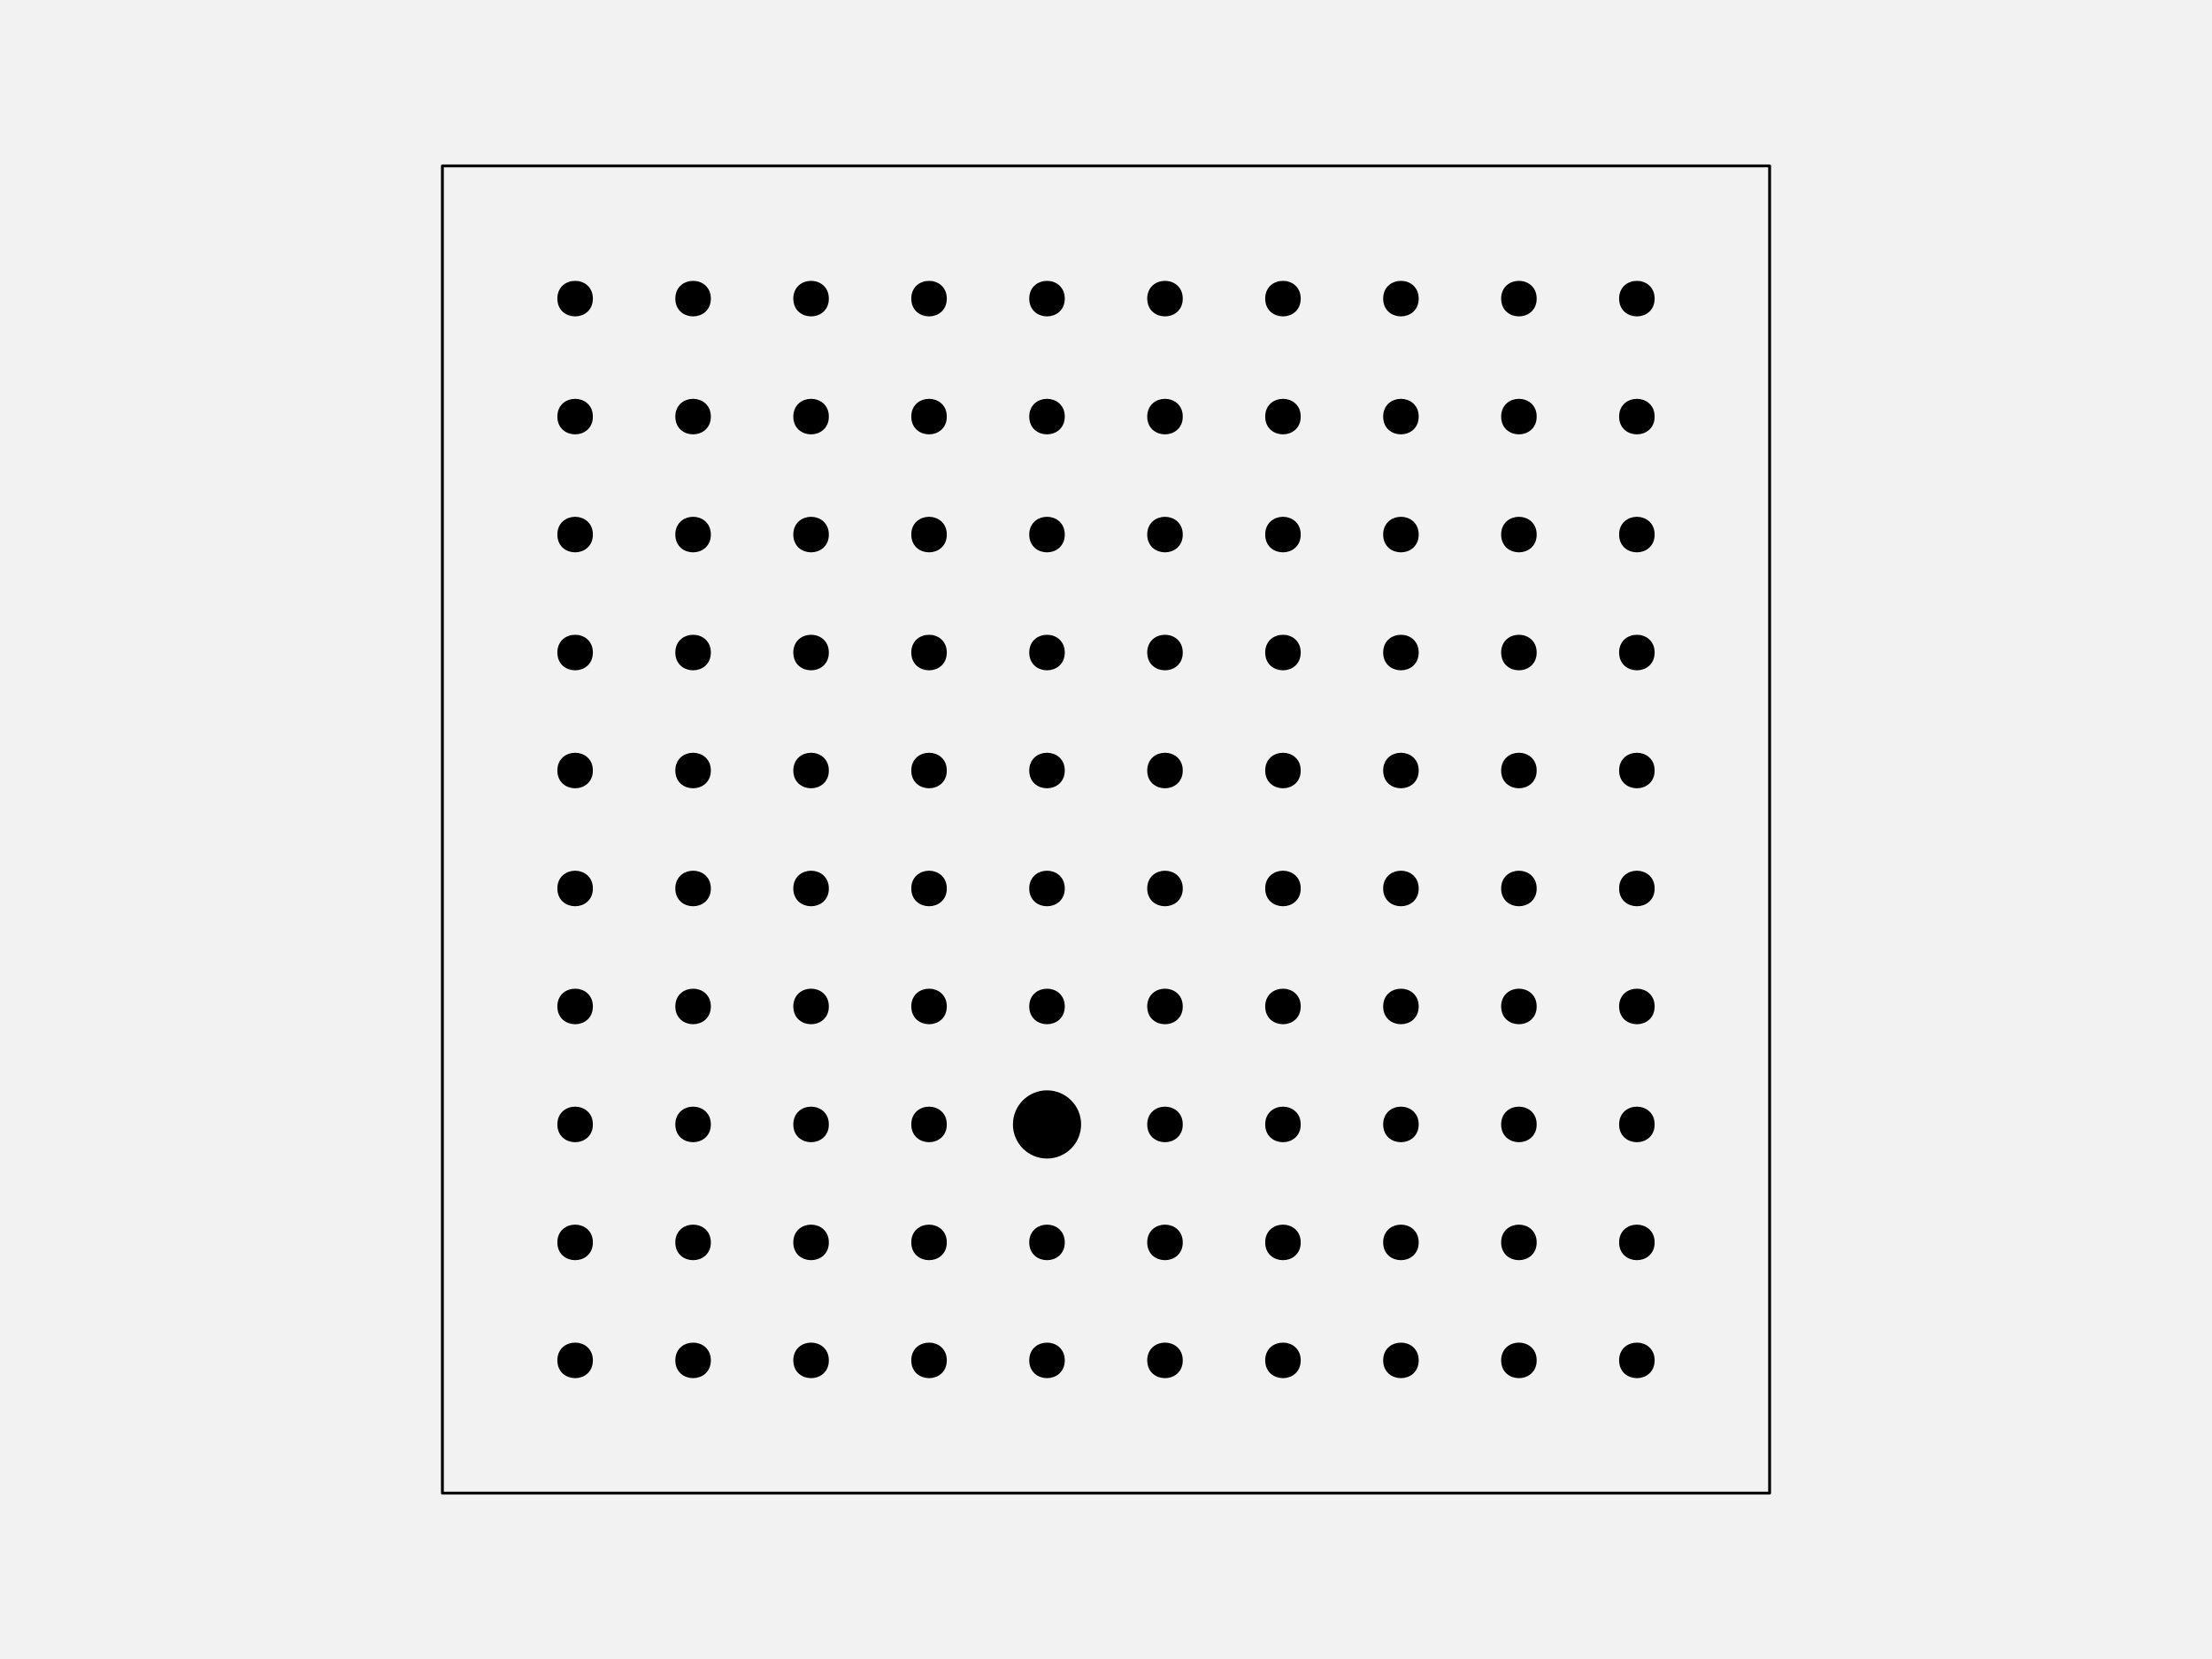
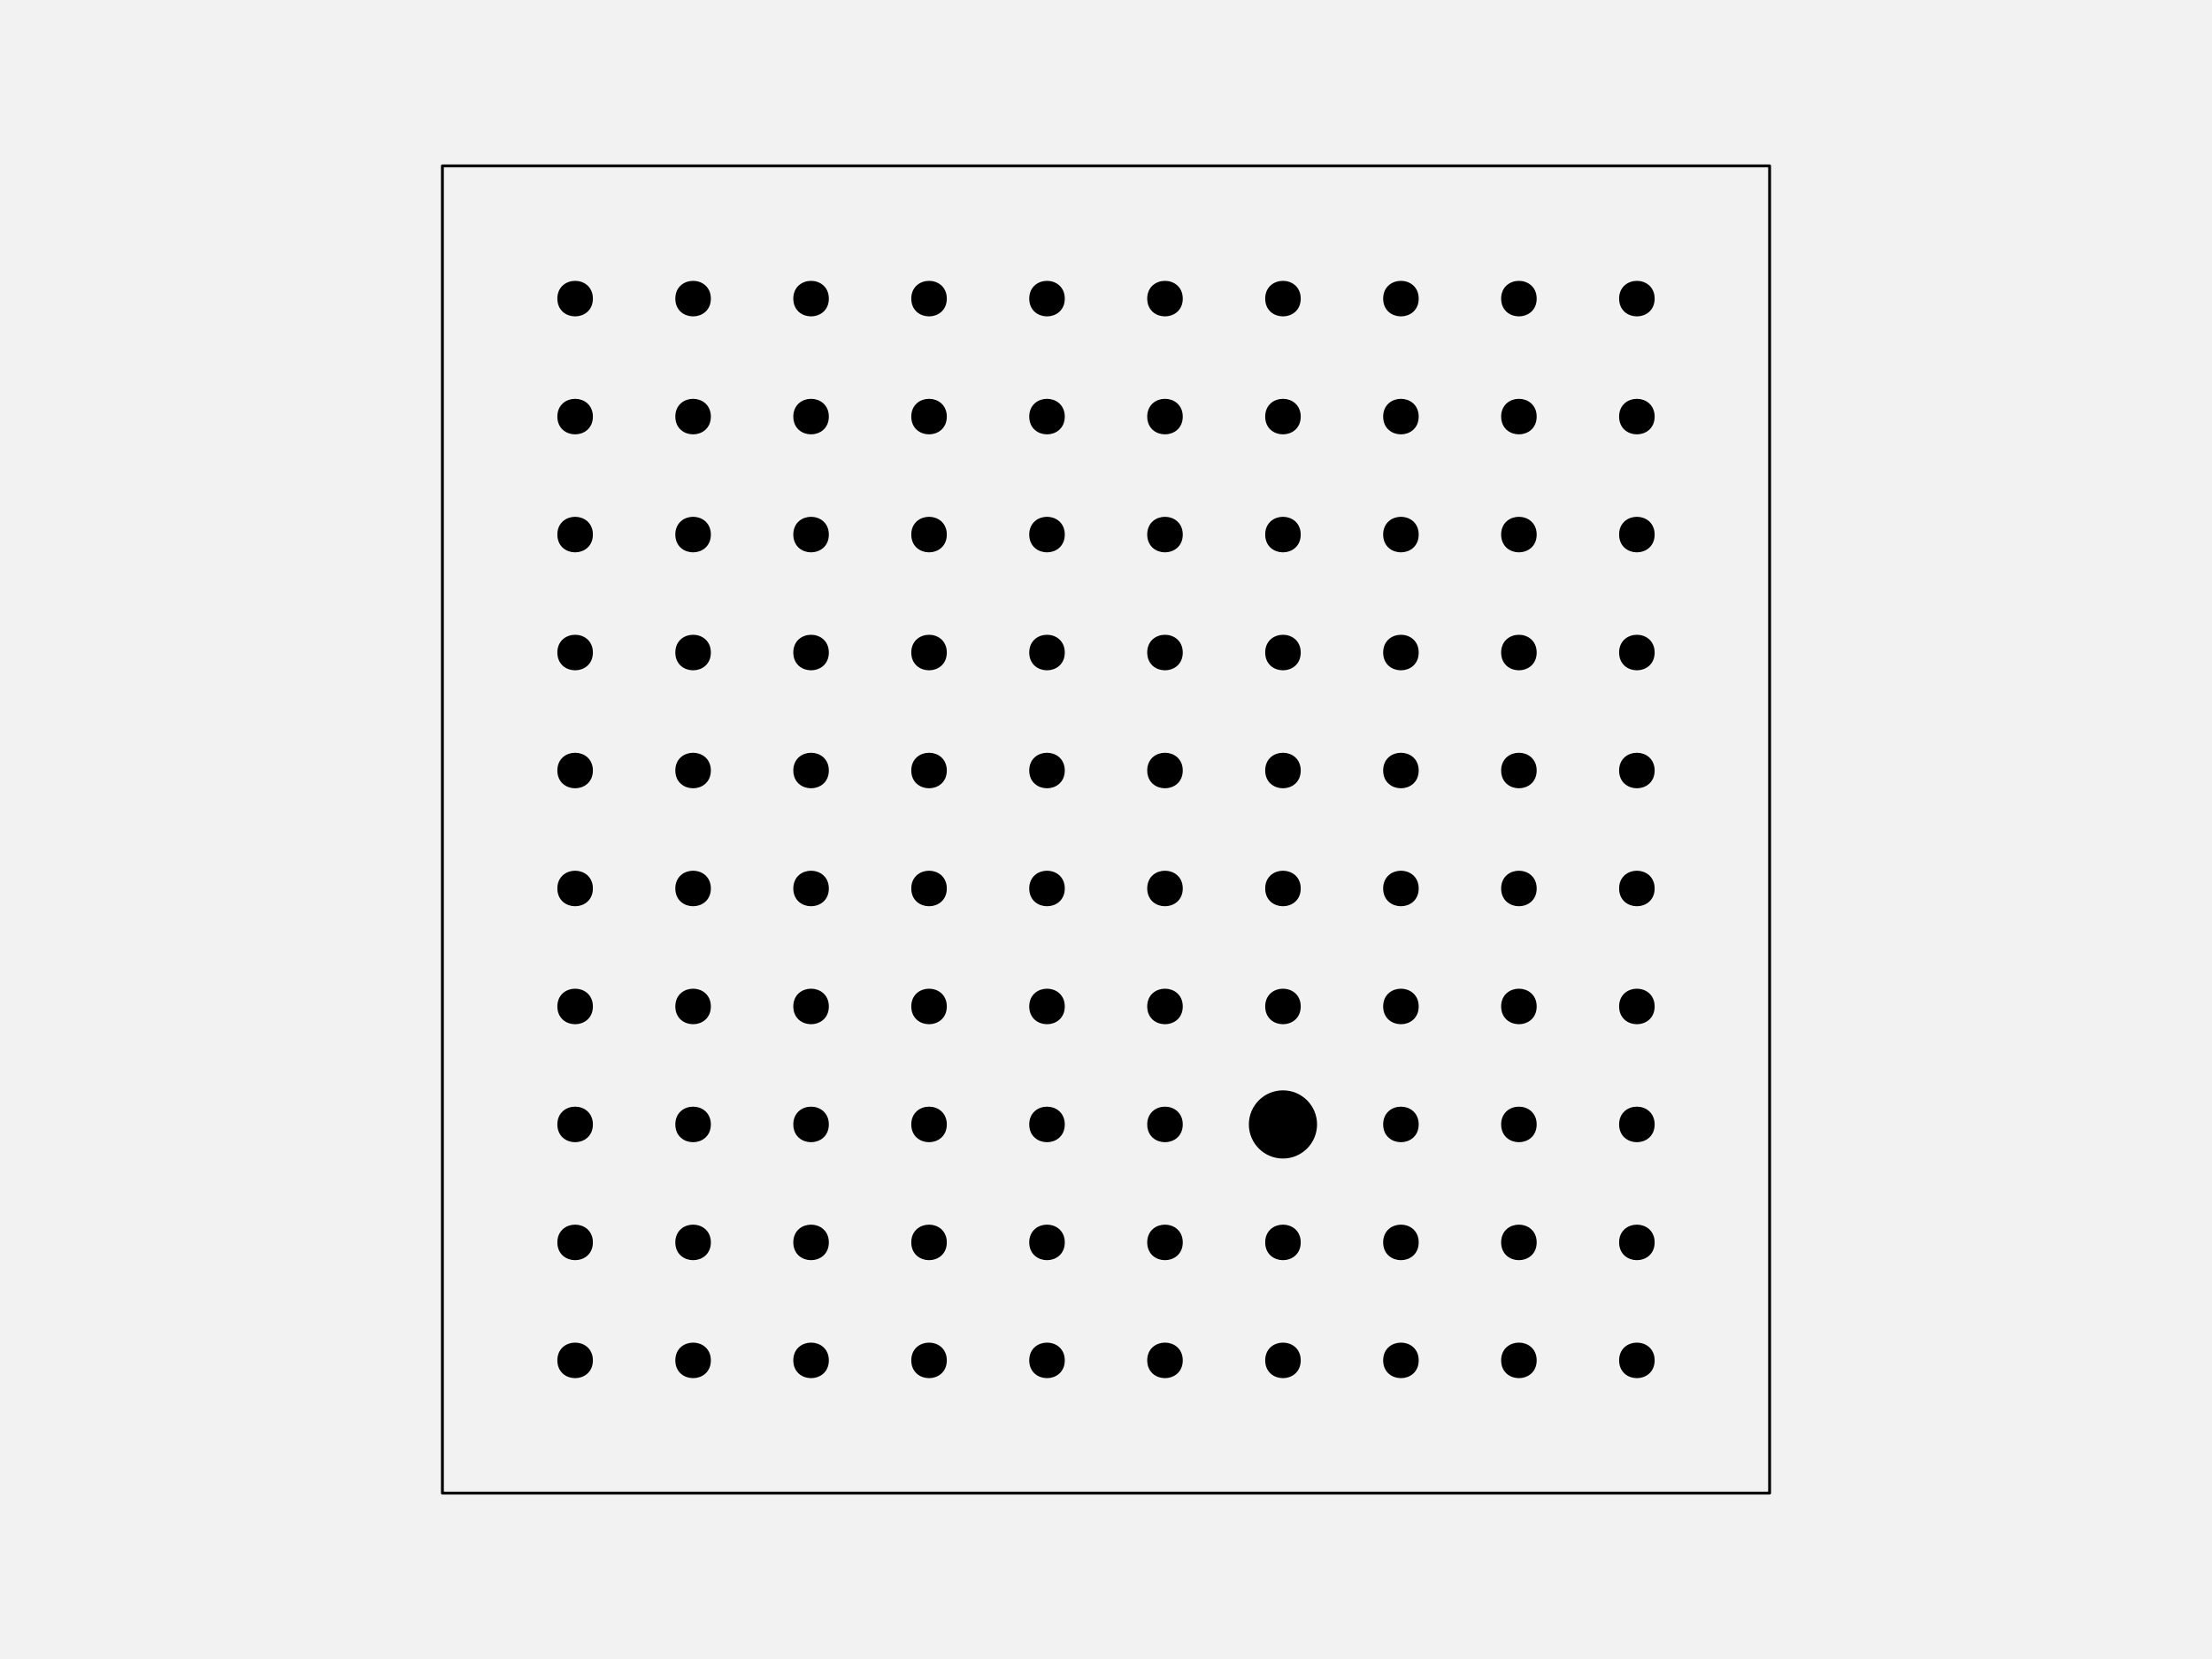
<svg xmlns="http://www.w3.org/2000/svg" width="576pt" height="432pt" viewBox="0 0 576 432" version="1.1">
  <g id="surface128">
    <rect x="0" y="0" width="576" height="432" style="fill:rgb(94.902%,94.902%,94.902%);fill-opacity:1;stroke:none;" />
    <path style="fill-rule:nonzero;fill:rgb(94.902%,94.902%,94.902%);fill-opacity:1;stroke-width:0.75;stroke-linecap:round;stroke-linejoin:round;stroke:rgb(0%,0%,0%);stroke-opacity:1;stroke-miterlimit:10;" d="M 115.199 388.801 L 460.801 388.801 L 460.801 43.199 L 115.199 43.199 Z M 115.199 388.801 " />
    <path style="fill-rule:nonzero;fill:rgb(0%,0%,0%);fill-opacity:1;stroke-width:0.75;stroke-linecap:round;stroke-linejoin:round;stroke:rgb(0%,0%,0%);stroke-opacity:1;stroke-miterlimit:10;" d="M 154.012 354.238 C 154.012 359.91 145.508 359.91 145.508 354.238 C 145.508 348.57 154.012 348.57 154.012 354.238 " />
    <path style="fill-rule:nonzero;fill:rgb(0%,0%,0%);fill-opacity:1;stroke-width:0.75;stroke-linecap:round;stroke-linejoin:round;stroke:rgb(0%,0%,0%);stroke-opacity:1;stroke-miterlimit:10;" d="M 184.73 354.238 C 184.73 359.91 176.227 359.91 176.227 354.238 C 176.227 348.57 184.73 348.57 184.73 354.238 " />
    <path style="fill-rule:nonzero;fill:rgb(0%,0%,0%);fill-opacity:1;stroke-width:0.75;stroke-linecap:round;stroke-linejoin:round;stroke:rgb(0%,0%,0%);stroke-opacity:1;stroke-miterlimit:10;" d="M 215.453 354.238 C 215.453 359.91 206.949 359.91 206.949 354.238 C 206.949 348.57 215.453 348.57 215.453 354.238 " />
    <path style="fill-rule:nonzero;fill:rgb(0%,0%,0%);fill-opacity:1;stroke-width:0.75;stroke-linecap:round;stroke-linejoin:round;stroke:rgb(0%,0%,0%);stroke-opacity:1;stroke-miterlimit:10;" d="M 246.172 354.238 C 246.172 359.91 237.668 359.91 237.668 354.238 C 237.668 348.57 246.172 348.57 246.172 354.238 " />
    <path style="fill-rule:nonzero;fill:rgb(0%,0%,0%);fill-opacity:1;stroke-width:0.75;stroke-linecap:round;stroke-linejoin:round;stroke:rgb(0%,0%,0%);stroke-opacity:1;stroke-miterlimit:10;" d="M 276.891 354.238 C 276.891 359.91 268.387 359.91 268.387 354.238 C 268.387 348.57 276.891 348.57 276.891 354.238 " />
    <path style="fill-rule:nonzero;fill:rgb(0%,0%,0%);fill-opacity:1;stroke-width:0.75;stroke-linecap:round;stroke-linejoin:round;stroke:rgb(0%,0%,0%);stroke-opacity:1;stroke-miterlimit:10;" d="M 307.613 354.238 C 307.613 359.91 299.109 359.91 299.109 354.238 C 299.109 348.57 307.613 348.57 307.613 354.238 " />
    <path style="fill-rule:nonzero;fill:rgb(0%,0%,0%);fill-opacity:1;stroke-width:0.75;stroke-linecap:round;stroke-linejoin:round;stroke:rgb(0%,0%,0%);stroke-opacity:1;stroke-miterlimit:10;" d="M 338.332 354.238 C 338.332 359.91 329.828 359.91 329.828 354.238 C 329.828 348.57 338.332 348.57 338.332 354.238 " />
    <path style="fill-rule:nonzero;fill:rgb(0%,0%,0%);fill-opacity:1;stroke-width:0.75;stroke-linecap:round;stroke-linejoin:round;stroke:rgb(0%,0%,0%);stroke-opacity:1;stroke-miterlimit:10;" d="M 369.051 354.238 C 369.051 359.91 360.547 359.91 360.547 354.238 C 360.547 348.57 369.051 348.57 369.051 354.238 " />
    <path style="fill-rule:nonzero;fill:rgb(0%,0%,0%);fill-opacity:1;stroke-width:0.75;stroke-linecap:round;stroke-linejoin:round;stroke:rgb(0%,0%,0%);stroke-opacity:1;stroke-miterlimit:10;" d="M 399.773 354.238 C 399.773 359.91 391.27 359.91 391.27 354.238 C 391.27 348.57 399.773 348.57 399.773 354.238 " />
    <path style="fill-rule:nonzero;fill:rgb(0%,0%,0%);fill-opacity:1;stroke-width:0.75;stroke-linecap:round;stroke-linejoin:round;stroke:rgb(0%,0%,0%);stroke-opacity:1;stroke-miterlimit:10;" d="M 430.492 354.238 C 430.492 359.91 421.988 359.91 421.988 354.238 C 421.988 348.57 430.492 348.57 430.492 354.238 " />
    <path style="fill-rule:nonzero;fill:rgb(0%,0%,0%);fill-opacity:1;stroke-width:0.75;stroke-linecap:round;stroke-linejoin:round;stroke:rgb(0%,0%,0%);stroke-opacity:1;stroke-miterlimit:10;" d="M 154.012 323.52 C 154.012 329.188 145.508 329.188 145.508 323.52 C 145.508 317.852 154.012 317.852 154.012 323.52 " />
    <path style="fill-rule:nonzero;fill:rgb(0%,0%,0%);fill-opacity:1;stroke-width:0.75;stroke-linecap:round;stroke-linejoin:round;stroke:rgb(0%,0%,0%);stroke-opacity:1;stroke-miterlimit:10;" d="M 184.73 323.52 C 184.73 329.188 176.227 329.188 176.227 323.52 C 176.227 317.852 184.73 317.852 184.73 323.52 " />
    <path style="fill-rule:nonzero;fill:rgb(0%,0%,0%);fill-opacity:1;stroke-width:0.75;stroke-linecap:round;stroke-linejoin:round;stroke:rgb(0%,0%,0%);stroke-opacity:1;stroke-miterlimit:10;" d="M 215.453 323.52 C 215.453 329.188 206.949 329.188 206.949 323.52 C 206.949 317.852 215.453 317.852 215.453 323.52 " />
    <path style="fill-rule:nonzero;fill:rgb(0%,0%,0%);fill-opacity:1;stroke-width:0.75;stroke-linecap:round;stroke-linejoin:round;stroke:rgb(0%,0%,0%);stroke-opacity:1;stroke-miterlimit:10;" d="M 246.172 323.52 C 246.172 329.188 237.668 329.188 237.668 323.52 C 237.668 317.852 246.172 317.852 246.172 323.52 " />
    <path style="fill-rule:nonzero;fill:rgb(0%,0%,0%);fill-opacity:1;stroke-width:0.75;stroke-linecap:round;stroke-linejoin:round;stroke:rgb(0%,0%,0%);stroke-opacity:1;stroke-miterlimit:10;" d="M 276.891 323.52 C 276.891 329.188 268.387 329.188 268.387 323.52 C 268.387 317.852 276.891 317.852 276.891 323.52 " />
    <path style="fill-rule:nonzero;fill:rgb(0%,0%,0%);fill-opacity:1;stroke-width:0.75;stroke-linecap:round;stroke-linejoin:round;stroke:rgb(0%,0%,0%);stroke-opacity:1;stroke-miterlimit:10;" d="M 307.613 323.52 C 307.613 329.188 299.109 329.188 299.109 323.52 C 299.109 317.852 307.613 317.852 307.613 323.52 " />
    <path style="fill-rule:nonzero;fill:rgb(0%,0%,0%);fill-opacity:1;stroke-width:0.75;stroke-linecap:round;stroke-linejoin:round;stroke:rgb(0%,0%,0%);stroke-opacity:1;stroke-miterlimit:10;" d="M 338.332 323.52 C 338.332 329.188 329.828 329.188 329.828 323.52 C 329.828 317.852 338.332 317.852 338.332 323.52 " />
    <path style="fill-rule:nonzero;fill:rgb(0%,0%,0%);fill-opacity:1;stroke-width:0.75;stroke-linecap:round;stroke-linejoin:round;stroke:rgb(0%,0%,0%);stroke-opacity:1;stroke-miterlimit:10;" d="M 369.051 323.52 C 369.051 329.188 360.547 329.188 360.547 323.52 C 360.547 317.852 369.051 317.852 369.051 323.52 " />
    <path style="fill-rule:nonzero;fill:rgb(0%,0%,0%);fill-opacity:1;stroke-width:0.75;stroke-linecap:round;stroke-linejoin:round;stroke:rgb(0%,0%,0%);stroke-opacity:1;stroke-miterlimit:10;" d="M 399.773 323.52 C 399.773 329.188 391.27 329.188 391.27 323.52 C 391.27 317.852 399.773 317.852 399.773 323.52 " />
    <path style="fill-rule:nonzero;fill:rgb(0%,0%,0%);fill-opacity:1;stroke-width:0.75;stroke-linecap:round;stroke-linejoin:round;stroke:rgb(0%,0%,0%);stroke-opacity:1;stroke-miterlimit:10;" d="M 430.492 323.52 C 430.492 329.188 421.988 329.188 421.988 323.52 C 421.988 317.852 430.492 317.852 430.492 323.52 " />
    <path style="fill-rule:nonzero;fill:rgb(0%,0%,0%);fill-opacity:1;stroke-width:0.75;stroke-linecap:round;stroke-linejoin:round;stroke:rgb(0%,0%,0%);stroke-opacity:1;stroke-miterlimit:10;" d="M 154.012 292.801 C 154.012 298.469 145.508 298.469 145.508 292.801 C 145.508 287.129 154.012 287.129 154.012 292.801 " />
    <path style="fill-rule:nonzero;fill:rgb(0%,0%,0%);fill-opacity:1;stroke-width:0.75;stroke-linecap:round;stroke-linejoin:round;stroke:rgb(0%,0%,0%);stroke-opacity:1;stroke-miterlimit:10;" d="M 184.73 292.801 C 184.73 298.469 176.227 298.469 176.227 292.801 C 176.227 287.129 184.73 287.129 184.73 292.801 " />
    <path style="fill-rule:nonzero;fill:rgb(0%,0%,0%);fill-opacity:1;stroke-width:0.75;stroke-linecap:round;stroke-linejoin:round;stroke:rgb(0%,0%,0%);stroke-opacity:1;stroke-miterlimit:10;" d="M 215.453 292.801 C 215.453 298.469 206.949 298.469 206.949 292.801 C 206.949 287.129 215.453 287.129 215.453 292.801 " />
    <path style="fill-rule:nonzero;fill:rgb(0%,0%,0%);fill-opacity:1;stroke-width:0.75;stroke-linecap:round;stroke-linejoin:round;stroke:rgb(0%,0%,0%);stroke-opacity:1;stroke-miterlimit:10;" d="M 246.172 292.801 C 246.172 298.469 237.668 298.469 237.668 292.801 C 237.668 287.129 246.172 287.129 246.172 292.801 " />
-     <path style="fill-rule:nonzero;fill:rgb(0%,0%,0%);fill-opacity:1;stroke-width:0.75;stroke-linecap:round;stroke-linejoin:round;stroke:rgb(0%,0%,0%);stroke-opacity:1;stroke-miterlimit:10;" d="M 281.145 292.801 C 281.145 297.496 277.336 301.305 272.641 301.305 C 267.945 301.305 264.137 297.496 264.137 292.801 C 264.137 288.102 267.945 284.297 272.641 284.297 C 277.336 284.297 281.145 288.102 281.145 292.801 " />
+     <path style="fill-rule:nonzero;fill:rgb(0%,0%,0%);fill-opacity:1;stroke-width:0.75;stroke-linecap:round;stroke-linejoin:round;stroke:rgb(0%,0%,0%);stroke-opacity:1;stroke-miterlimit:10;" d="M 276.891 292.801 C 276.891 298.469 268.387 298.469 268.387 292.801 C 268.387 287.129 276.891 287.129 276.891 292.801 " />
    <path style="fill-rule:nonzero;fill:rgb(0%,0%,0%);fill-opacity:1;stroke-width:0.75;stroke-linecap:round;stroke-linejoin:round;stroke:rgb(0%,0%,0%);stroke-opacity:1;stroke-miterlimit:10;" d="M 307.613 292.801 C 307.613 298.469 299.109 298.469 299.109 292.801 C 299.109 287.129 307.613 287.129 307.613 292.801 " />
-     <path style="fill-rule:nonzero;fill:rgb(0%,0%,0%);fill-opacity:1;stroke-width:0.75;stroke-linecap:round;stroke-linejoin:round;stroke:rgb(0%,0%,0%);stroke-opacity:1;stroke-miterlimit:10;" d="M 338.332 292.801 C 338.332 298.469 329.828 298.469 329.828 292.801 C 329.828 287.129 338.332 287.129 338.332 292.801 " />
+     <path style="fill-rule:nonzero;fill:rgb(0%,0%,0%);fill-opacity:1;stroke-width:0.75;stroke-linecap:round;stroke-linejoin:round;stroke:rgb(0%,0%,0%);stroke-opacity:1;stroke-miterlimit:10;" d="M 342.582 292.801 C 342.582 297.496 338.777 301.305 334.078 301.305 C 329.383 301.305 325.574 297.496 325.574 292.801 C 325.574 288.102 329.383 284.297 334.078 284.297 C 338.777 284.297 342.582 288.102 342.582 292.801 " />
    <path style="fill-rule:nonzero;fill:rgb(0%,0%,0%);fill-opacity:1;stroke-width:0.75;stroke-linecap:round;stroke-linejoin:round;stroke:rgb(0%,0%,0%);stroke-opacity:1;stroke-miterlimit:10;" d="M 369.051 292.801 C 369.051 298.469 360.547 298.469 360.547 292.801 C 360.547 287.129 369.051 287.129 369.051 292.801 " />
    <path style="fill-rule:nonzero;fill:rgb(0%,0%,0%);fill-opacity:1;stroke-width:0.75;stroke-linecap:round;stroke-linejoin:round;stroke:rgb(0%,0%,0%);stroke-opacity:1;stroke-miterlimit:10;" d="M 399.773 292.801 C 399.773 298.469 391.27 298.469 391.27 292.801 C 391.27 287.129 399.773 287.129 399.773 292.801 " />
    <path style="fill-rule:nonzero;fill:rgb(0%,0%,0%);fill-opacity:1;stroke-width:0.75;stroke-linecap:round;stroke-linejoin:round;stroke:rgb(0%,0%,0%);stroke-opacity:1;stroke-miterlimit:10;" d="M 430.492 292.801 C 430.492 298.469 421.988 298.469 421.988 292.801 C 421.988 287.129 430.492 287.129 430.492 292.801 " />
    <path style="fill-rule:nonzero;fill:rgb(0%,0%,0%);fill-opacity:1;stroke-width:0.75;stroke-linecap:round;stroke-linejoin:round;stroke:rgb(0%,0%,0%);stroke-opacity:1;stroke-miterlimit:10;" d="M 154.012 262.078 C 154.012 267.75 145.508 267.75 145.508 262.078 C 145.508 256.41 154.012 256.41 154.012 262.078 " />
    <path style="fill-rule:nonzero;fill:rgb(0%,0%,0%);fill-opacity:1;stroke-width:0.75;stroke-linecap:round;stroke-linejoin:round;stroke:rgb(0%,0%,0%);stroke-opacity:1;stroke-miterlimit:10;" d="M 184.73 262.078 C 184.73 267.75 176.227 267.75 176.227 262.078 C 176.227 256.41 184.73 256.41 184.73 262.078 " />
    <path style="fill-rule:nonzero;fill:rgb(0%,0%,0%);fill-opacity:1;stroke-width:0.75;stroke-linecap:round;stroke-linejoin:round;stroke:rgb(0%,0%,0%);stroke-opacity:1;stroke-miterlimit:10;" d="M 215.453 262.078 C 215.453 267.75 206.949 267.75 206.949 262.078 C 206.949 256.41 215.453 256.41 215.453 262.078 " />
    <path style="fill-rule:nonzero;fill:rgb(0%,0%,0%);fill-opacity:1;stroke-width:0.75;stroke-linecap:round;stroke-linejoin:round;stroke:rgb(0%,0%,0%);stroke-opacity:1;stroke-miterlimit:10;" d="M 246.172 262.078 C 246.172 267.75 237.668 267.75 237.668 262.078 C 237.668 256.41 246.172 256.41 246.172 262.078 " />
    <path style="fill-rule:nonzero;fill:rgb(0%,0%,0%);fill-opacity:1;stroke-width:0.75;stroke-linecap:round;stroke-linejoin:round;stroke:rgb(0%,0%,0%);stroke-opacity:1;stroke-miterlimit:10;" d="M 276.891 262.078 C 276.891 267.75 268.387 267.75 268.387 262.078 C 268.387 256.41 276.891 256.41 276.891 262.078 " />
    <path style="fill-rule:nonzero;fill:rgb(0%,0%,0%);fill-opacity:1;stroke-width:0.75;stroke-linecap:round;stroke-linejoin:round;stroke:rgb(0%,0%,0%);stroke-opacity:1;stroke-miterlimit:10;" d="M 307.613 262.078 C 307.613 267.75 299.109 267.75 299.109 262.078 C 299.109 256.41 307.613 256.41 307.613 262.078 " />
    <path style="fill-rule:nonzero;fill:rgb(0%,0%,0%);fill-opacity:1;stroke-width:0.75;stroke-linecap:round;stroke-linejoin:round;stroke:rgb(0%,0%,0%);stroke-opacity:1;stroke-miterlimit:10;" d="M 338.332 262.078 C 338.332 267.75 329.828 267.75 329.828 262.078 C 329.828 256.41 338.332 256.41 338.332 262.078 " />
    <path style="fill-rule:nonzero;fill:rgb(0%,0%,0%);fill-opacity:1;stroke-width:0.75;stroke-linecap:round;stroke-linejoin:round;stroke:rgb(0%,0%,0%);stroke-opacity:1;stroke-miterlimit:10;" d="M 369.051 262.078 C 369.051 267.75 360.547 267.75 360.547 262.078 C 360.547 256.41 369.051 256.41 369.051 262.078 " />
    <path style="fill-rule:nonzero;fill:rgb(0%,0%,0%);fill-opacity:1;stroke-width:0.75;stroke-linecap:round;stroke-linejoin:round;stroke:rgb(0%,0%,0%);stroke-opacity:1;stroke-miterlimit:10;" d="M 399.773 262.078 C 399.773 267.75 391.27 267.75 391.27 262.078 C 391.27 256.41 399.773 256.41 399.773 262.078 " />
    <path style="fill-rule:nonzero;fill:rgb(0%,0%,0%);fill-opacity:1;stroke-width:0.75;stroke-linecap:round;stroke-linejoin:round;stroke:rgb(0%,0%,0%);stroke-opacity:1;stroke-miterlimit:10;" d="M 430.492 262.078 C 430.492 267.75 421.988 267.75 421.988 262.078 C 421.988 256.41 430.492 256.41 430.492 262.078 " />
    <path style="fill-rule:nonzero;fill:rgb(0%,0%,0%);fill-opacity:1;stroke-width:0.75;stroke-linecap:round;stroke-linejoin:round;stroke:rgb(0%,0%,0%);stroke-opacity:1;stroke-miterlimit:10;" d="M 154.012 231.359 C 154.012 237.027 145.508 237.027 145.508 231.359 C 145.508 225.691 154.012 225.691 154.012 231.359 " />
    <path style="fill-rule:nonzero;fill:rgb(0%,0%,0%);fill-opacity:1;stroke-width:0.75;stroke-linecap:round;stroke-linejoin:round;stroke:rgb(0%,0%,0%);stroke-opacity:1;stroke-miterlimit:10;" d="M 184.73 231.359 C 184.73 237.027 176.227 237.027 176.227 231.359 C 176.227 225.691 184.73 225.691 184.73 231.359 " />
    <path style="fill-rule:nonzero;fill:rgb(0%,0%,0%);fill-opacity:1;stroke-width:0.75;stroke-linecap:round;stroke-linejoin:round;stroke:rgb(0%,0%,0%);stroke-opacity:1;stroke-miterlimit:10;" d="M 215.453 231.359 C 215.453 237.027 206.949 237.027 206.949 231.359 C 206.949 225.691 215.453 225.691 215.453 231.359 " />
    <path style="fill-rule:nonzero;fill:rgb(0%,0%,0%);fill-opacity:1;stroke-width:0.75;stroke-linecap:round;stroke-linejoin:round;stroke:rgb(0%,0%,0%);stroke-opacity:1;stroke-miterlimit:10;" d="M 246.172 231.359 C 246.172 237.027 237.668 237.027 237.668 231.359 C 237.668 225.691 246.172 225.691 246.172 231.359 " />
    <path style="fill-rule:nonzero;fill:rgb(0%,0%,0%);fill-opacity:1;stroke-width:0.75;stroke-linecap:round;stroke-linejoin:round;stroke:rgb(0%,0%,0%);stroke-opacity:1;stroke-miterlimit:10;" d="M 276.891 231.359 C 276.891 237.027 268.387 237.027 268.387 231.359 C 268.387 225.691 276.891 225.691 276.891 231.359 " />
    <path style="fill-rule:nonzero;fill:rgb(0%,0%,0%);fill-opacity:1;stroke-width:0.75;stroke-linecap:round;stroke-linejoin:round;stroke:rgb(0%,0%,0%);stroke-opacity:1;stroke-miterlimit:10;" d="M 307.613 231.359 C 307.613 237.027 299.109 237.027 299.109 231.359 C 299.109 225.691 307.613 225.691 307.613 231.359 " />
    <path style="fill-rule:nonzero;fill:rgb(0%,0%,0%);fill-opacity:1;stroke-width:0.75;stroke-linecap:round;stroke-linejoin:round;stroke:rgb(0%,0%,0%);stroke-opacity:1;stroke-miterlimit:10;" d="M 338.332 231.359 C 338.332 237.027 329.828 237.027 329.828 231.359 C 329.828 225.691 338.332 225.691 338.332 231.359 " />
    <path style="fill-rule:nonzero;fill:rgb(0%,0%,0%);fill-opacity:1;stroke-width:0.75;stroke-linecap:round;stroke-linejoin:round;stroke:rgb(0%,0%,0%);stroke-opacity:1;stroke-miterlimit:10;" d="M 369.051 231.359 C 369.051 237.027 360.547 237.027 360.547 231.359 C 360.547 225.691 369.051 225.691 369.051 231.359 " />
    <path style="fill-rule:nonzero;fill:rgb(0%,0%,0%);fill-opacity:1;stroke-width:0.75;stroke-linecap:round;stroke-linejoin:round;stroke:rgb(0%,0%,0%);stroke-opacity:1;stroke-miterlimit:10;" d="M 399.773 231.359 C 399.773 237.027 391.27 237.027 391.27 231.359 C 391.27 225.691 399.773 225.691 399.773 231.359 " />
    <path style="fill-rule:nonzero;fill:rgb(0%,0%,0%);fill-opacity:1;stroke-width:0.75;stroke-linecap:round;stroke-linejoin:round;stroke:rgb(0%,0%,0%);stroke-opacity:1;stroke-miterlimit:10;" d="M 430.492 231.359 C 430.492 237.027 421.988 237.027 421.988 231.359 C 421.988 225.691 430.492 225.691 430.492 231.359 " />
    <path style="fill-rule:nonzero;fill:rgb(0%,0%,0%);fill-opacity:1;stroke-width:0.75;stroke-linecap:round;stroke-linejoin:round;stroke:rgb(0%,0%,0%);stroke-opacity:1;stroke-miterlimit:10;" d="M 154.012 200.641 C 154.012 206.309 145.508 206.309 145.508 200.641 C 145.508 194.973 154.012 194.973 154.012 200.641 " />
    <path style="fill-rule:nonzero;fill:rgb(0%,0%,0%);fill-opacity:1;stroke-width:0.75;stroke-linecap:round;stroke-linejoin:round;stroke:rgb(0%,0%,0%);stroke-opacity:1;stroke-miterlimit:10;" d="M 184.73 200.641 C 184.73 206.309 176.227 206.309 176.227 200.641 C 176.227 194.973 184.73 194.973 184.73 200.641 " />
    <path style="fill-rule:nonzero;fill:rgb(0%,0%,0%);fill-opacity:1;stroke-width:0.75;stroke-linecap:round;stroke-linejoin:round;stroke:rgb(0%,0%,0%);stroke-opacity:1;stroke-miterlimit:10;" d="M 215.453 200.641 C 215.453 206.309 206.949 206.309 206.949 200.641 C 206.949 194.973 215.453 194.973 215.453 200.641 " />
    <path style="fill-rule:nonzero;fill:rgb(0%,0%,0%);fill-opacity:1;stroke-width:0.75;stroke-linecap:round;stroke-linejoin:round;stroke:rgb(0%,0%,0%);stroke-opacity:1;stroke-miterlimit:10;" d="M 246.172 200.641 C 246.172 206.309 237.668 206.309 237.668 200.641 C 237.668 194.973 246.172 194.973 246.172 200.641 " />
    <path style="fill-rule:nonzero;fill:rgb(0%,0%,0%);fill-opacity:1;stroke-width:0.75;stroke-linecap:round;stroke-linejoin:round;stroke:rgb(0%,0%,0%);stroke-opacity:1;stroke-miterlimit:10;" d="M 276.891 200.641 C 276.891 206.309 268.387 206.309 268.387 200.641 C 268.387 194.973 276.891 194.973 276.891 200.641 " />
    <path style="fill-rule:nonzero;fill:rgb(0%,0%,0%);fill-opacity:1;stroke-width:0.75;stroke-linecap:round;stroke-linejoin:round;stroke:rgb(0%,0%,0%);stroke-opacity:1;stroke-miterlimit:10;" d="M 307.613 200.641 C 307.613 206.309 299.109 206.309 299.109 200.641 C 299.109 194.973 307.613 194.973 307.613 200.641 " />
    <path style="fill-rule:nonzero;fill:rgb(0%,0%,0%);fill-opacity:1;stroke-width:0.75;stroke-linecap:round;stroke-linejoin:round;stroke:rgb(0%,0%,0%);stroke-opacity:1;stroke-miterlimit:10;" d="M 338.332 200.641 C 338.332 206.309 329.828 206.309 329.828 200.641 C 329.828 194.973 338.332 194.973 338.332 200.641 " />
    <path style="fill-rule:nonzero;fill:rgb(0%,0%,0%);fill-opacity:1;stroke-width:0.75;stroke-linecap:round;stroke-linejoin:round;stroke:rgb(0%,0%,0%);stroke-opacity:1;stroke-miterlimit:10;" d="M 369.051 200.641 C 369.051 206.309 360.547 206.309 360.547 200.641 C 360.547 194.973 369.051 194.973 369.051 200.641 " />
    <path style="fill-rule:nonzero;fill:rgb(0%,0%,0%);fill-opacity:1;stroke-width:0.75;stroke-linecap:round;stroke-linejoin:round;stroke:rgb(0%,0%,0%);stroke-opacity:1;stroke-miterlimit:10;" d="M 399.773 200.641 C 399.773 206.309 391.27 206.309 391.27 200.641 C 391.27 194.973 399.773 194.973 399.773 200.641 " />
    <path style="fill-rule:nonzero;fill:rgb(0%,0%,0%);fill-opacity:1;stroke-width:0.75;stroke-linecap:round;stroke-linejoin:round;stroke:rgb(0%,0%,0%);stroke-opacity:1;stroke-miterlimit:10;" d="M 430.492 200.641 C 430.492 206.309 421.988 206.309 421.988 200.641 C 421.988 194.973 430.492 194.973 430.492 200.641 " />
    <path style="fill-rule:nonzero;fill:rgb(0%,0%,0%);fill-opacity:1;stroke-width:0.75;stroke-linecap:round;stroke-linejoin:round;stroke:rgb(0%,0%,0%);stroke-opacity:1;stroke-miterlimit:10;" d="M 154.012 169.922 C 154.012 175.59 145.508 175.59 145.508 169.922 C 145.508 164.25 154.012 164.25 154.012 169.922 " />
    <path style="fill-rule:nonzero;fill:rgb(0%,0%,0%);fill-opacity:1;stroke-width:0.75;stroke-linecap:round;stroke-linejoin:round;stroke:rgb(0%,0%,0%);stroke-opacity:1;stroke-miterlimit:10;" d="M 184.73 169.922 C 184.73 175.59 176.227 175.59 176.227 169.922 C 176.227 164.25 184.73 164.25 184.73 169.922 " />
    <path style="fill-rule:nonzero;fill:rgb(0%,0%,0%);fill-opacity:1;stroke-width:0.75;stroke-linecap:round;stroke-linejoin:round;stroke:rgb(0%,0%,0%);stroke-opacity:1;stroke-miterlimit:10;" d="M 215.453 169.922 C 215.453 175.59 206.949 175.59 206.949 169.922 C 206.949 164.25 215.453 164.25 215.453 169.922 " />
    <path style="fill-rule:nonzero;fill:rgb(0%,0%,0%);fill-opacity:1;stroke-width:0.75;stroke-linecap:round;stroke-linejoin:round;stroke:rgb(0%,0%,0%);stroke-opacity:1;stroke-miterlimit:10;" d="M 246.172 169.922 C 246.172 175.59 237.668 175.59 237.668 169.922 C 237.668 164.25 246.172 164.25 246.172 169.922 " />
    <path style="fill-rule:nonzero;fill:rgb(0%,0%,0%);fill-opacity:1;stroke-width:0.75;stroke-linecap:round;stroke-linejoin:round;stroke:rgb(0%,0%,0%);stroke-opacity:1;stroke-miterlimit:10;" d="M 276.891 169.922 C 276.891 175.59 268.387 175.59 268.387 169.922 C 268.387 164.25 276.891 164.25 276.891 169.922 " />
    <path style="fill-rule:nonzero;fill:rgb(0%,0%,0%);fill-opacity:1;stroke-width:0.75;stroke-linecap:round;stroke-linejoin:round;stroke:rgb(0%,0%,0%);stroke-opacity:1;stroke-miterlimit:10;" d="M 307.613 169.922 C 307.613 175.59 299.109 175.59 299.109 169.922 C 299.109 164.25 307.613 164.25 307.613 169.922 " />
    <path style="fill-rule:nonzero;fill:rgb(0%,0%,0%);fill-opacity:1;stroke-width:0.75;stroke-linecap:round;stroke-linejoin:round;stroke:rgb(0%,0%,0%);stroke-opacity:1;stroke-miterlimit:10;" d="M 338.332 169.922 C 338.332 175.59 329.828 175.59 329.828 169.922 C 329.828 164.25 338.332 164.25 338.332 169.922 " />
    <path style="fill-rule:nonzero;fill:rgb(0%,0%,0%);fill-opacity:1;stroke-width:0.75;stroke-linecap:round;stroke-linejoin:round;stroke:rgb(0%,0%,0%);stroke-opacity:1;stroke-miterlimit:10;" d="M 369.051 169.922 C 369.051 175.59 360.547 175.59 360.547 169.922 C 360.547 164.25 369.051 164.25 369.051 169.922 " />
    <path style="fill-rule:nonzero;fill:rgb(0%,0%,0%);fill-opacity:1;stroke-width:0.75;stroke-linecap:round;stroke-linejoin:round;stroke:rgb(0%,0%,0%);stroke-opacity:1;stroke-miterlimit:10;" d="M 399.773 169.922 C 399.773 175.59 391.27 175.59 391.27 169.922 C 391.27 164.25 399.773 164.25 399.773 169.922 " />
    <path style="fill-rule:nonzero;fill:rgb(0%,0%,0%);fill-opacity:1;stroke-width:0.75;stroke-linecap:round;stroke-linejoin:round;stroke:rgb(0%,0%,0%);stroke-opacity:1;stroke-miterlimit:10;" d="M 430.492 169.922 C 430.492 175.59 421.988 175.59 421.988 169.922 C 421.988 164.25 430.492 164.25 430.492 169.922 " />
    <path style="fill-rule:nonzero;fill:rgb(0%,0%,0%);fill-opacity:1;stroke-width:0.75;stroke-linecap:round;stroke-linejoin:round;stroke:rgb(0%,0%,0%);stroke-opacity:1;stroke-miterlimit:10;" d="M 154.012 139.199 C 154.012 144.871 145.508 144.871 145.508 139.199 C 145.508 133.531 154.012 133.531 154.012 139.199 " />
    <path style="fill-rule:nonzero;fill:rgb(0%,0%,0%);fill-opacity:1;stroke-width:0.75;stroke-linecap:round;stroke-linejoin:round;stroke:rgb(0%,0%,0%);stroke-opacity:1;stroke-miterlimit:10;" d="M 184.73 139.199 C 184.73 144.871 176.227 144.871 176.227 139.199 C 176.227 133.531 184.73 133.531 184.73 139.199 " />
    <path style="fill-rule:nonzero;fill:rgb(0%,0%,0%);fill-opacity:1;stroke-width:0.75;stroke-linecap:round;stroke-linejoin:round;stroke:rgb(0%,0%,0%);stroke-opacity:1;stroke-miterlimit:10;" d="M 215.453 139.199 C 215.453 144.871 206.949 144.871 206.949 139.199 C 206.949 133.531 215.453 133.531 215.453 139.199 " />
    <path style="fill-rule:nonzero;fill:rgb(0%,0%,0%);fill-opacity:1;stroke-width:0.75;stroke-linecap:round;stroke-linejoin:round;stroke:rgb(0%,0%,0%);stroke-opacity:1;stroke-miterlimit:10;" d="M 246.172 139.199 C 246.172 144.871 237.668 144.871 237.668 139.199 C 237.668 133.531 246.172 133.531 246.172 139.199 " />
    <path style="fill-rule:nonzero;fill:rgb(0%,0%,0%);fill-opacity:1;stroke-width:0.75;stroke-linecap:round;stroke-linejoin:round;stroke:rgb(0%,0%,0%);stroke-opacity:1;stroke-miterlimit:10;" d="M 276.891 139.199 C 276.891 144.871 268.387 144.871 268.387 139.199 C 268.387 133.531 276.891 133.531 276.891 139.199 " />
    <path style="fill-rule:nonzero;fill:rgb(0%,0%,0%);fill-opacity:1;stroke-width:0.75;stroke-linecap:round;stroke-linejoin:round;stroke:rgb(0%,0%,0%);stroke-opacity:1;stroke-miterlimit:10;" d="M 307.613 139.199 C 307.613 144.871 299.109 144.871 299.109 139.199 C 299.109 133.531 307.613 133.531 307.613 139.199 " />
    <path style="fill-rule:nonzero;fill:rgb(0%,0%,0%);fill-opacity:1;stroke-width:0.75;stroke-linecap:round;stroke-linejoin:round;stroke:rgb(0%,0%,0%);stroke-opacity:1;stroke-miterlimit:10;" d="M 338.332 139.199 C 338.332 144.871 329.828 144.871 329.828 139.199 C 329.828 133.531 338.332 133.531 338.332 139.199 " />
    <path style="fill-rule:nonzero;fill:rgb(0%,0%,0%);fill-opacity:1;stroke-width:0.75;stroke-linecap:round;stroke-linejoin:round;stroke:rgb(0%,0%,0%);stroke-opacity:1;stroke-miterlimit:10;" d="M 369.051 139.199 C 369.051 144.871 360.547 144.871 360.547 139.199 C 360.547 133.531 369.051 133.531 369.051 139.199 " />
    <path style="fill-rule:nonzero;fill:rgb(0%,0%,0%);fill-opacity:1;stroke-width:0.75;stroke-linecap:round;stroke-linejoin:round;stroke:rgb(0%,0%,0%);stroke-opacity:1;stroke-miterlimit:10;" d="M 399.773 139.199 C 399.773 144.871 391.27 144.871 391.27 139.199 C 391.27 133.531 399.773 133.531 399.773 139.199 " />
    <path style="fill-rule:nonzero;fill:rgb(0%,0%,0%);fill-opacity:1;stroke-width:0.75;stroke-linecap:round;stroke-linejoin:round;stroke:rgb(0%,0%,0%);stroke-opacity:1;stroke-miterlimit:10;" d="M 430.492 139.199 C 430.492 144.871 421.988 144.871 421.988 139.199 C 421.988 133.531 430.492 133.531 430.492 139.199 " />
    <path style="fill-rule:nonzero;fill:rgb(0%,0%,0%);fill-opacity:1;stroke-width:0.75;stroke-linecap:round;stroke-linejoin:round;stroke:rgb(0%,0%,0%);stroke-opacity:1;stroke-miterlimit:10;" d="M 154.012 108.48 C 154.012 114.148 145.508 114.148 145.508 108.48 C 145.508 102.812 154.012 102.812 154.012 108.48 " />
    <path style="fill-rule:nonzero;fill:rgb(0%,0%,0%);fill-opacity:1;stroke-width:0.75;stroke-linecap:round;stroke-linejoin:round;stroke:rgb(0%,0%,0%);stroke-opacity:1;stroke-miterlimit:10;" d="M 184.73 108.48 C 184.73 114.148 176.227 114.148 176.227 108.48 C 176.227 102.812 184.73 102.812 184.73 108.48 " />
    <path style="fill-rule:nonzero;fill:rgb(0%,0%,0%);fill-opacity:1;stroke-width:0.75;stroke-linecap:round;stroke-linejoin:round;stroke:rgb(0%,0%,0%);stroke-opacity:1;stroke-miterlimit:10;" d="M 215.453 108.48 C 215.453 114.148 206.949 114.148 206.949 108.48 C 206.949 102.812 215.453 102.812 215.453 108.48 " />
    <path style="fill-rule:nonzero;fill:rgb(0%,0%,0%);fill-opacity:1;stroke-width:0.75;stroke-linecap:round;stroke-linejoin:round;stroke:rgb(0%,0%,0%);stroke-opacity:1;stroke-miterlimit:10;" d="M 246.172 108.48 C 246.172 114.148 237.668 114.148 237.668 108.48 C 237.668 102.812 246.172 102.812 246.172 108.48 " />
    <path style="fill-rule:nonzero;fill:rgb(0%,0%,0%);fill-opacity:1;stroke-width:0.75;stroke-linecap:round;stroke-linejoin:round;stroke:rgb(0%,0%,0%);stroke-opacity:1;stroke-miterlimit:10;" d="M 276.891 108.48 C 276.891 114.148 268.387 114.148 268.387 108.48 C 268.387 102.812 276.891 102.812 276.891 108.48 " />
    <path style="fill-rule:nonzero;fill:rgb(0%,0%,0%);fill-opacity:1;stroke-width:0.75;stroke-linecap:round;stroke-linejoin:round;stroke:rgb(0%,0%,0%);stroke-opacity:1;stroke-miterlimit:10;" d="M 307.613 108.48 C 307.613 114.148 299.109 114.148 299.109 108.48 C 299.109 102.812 307.613 102.812 307.613 108.48 " />
    <path style="fill-rule:nonzero;fill:rgb(0%,0%,0%);fill-opacity:1;stroke-width:0.75;stroke-linecap:round;stroke-linejoin:round;stroke:rgb(0%,0%,0%);stroke-opacity:1;stroke-miterlimit:10;" d="M 338.332 108.48 C 338.332 114.148 329.828 114.148 329.828 108.48 C 329.828 102.812 338.332 102.812 338.332 108.48 " />
    <path style="fill-rule:nonzero;fill:rgb(0%,0%,0%);fill-opacity:1;stroke-width:0.75;stroke-linecap:round;stroke-linejoin:round;stroke:rgb(0%,0%,0%);stroke-opacity:1;stroke-miterlimit:10;" d="M 369.051 108.48 C 369.051 114.148 360.547 114.148 360.547 108.48 C 360.547 102.812 369.051 102.812 369.051 108.48 " />
    <path style="fill-rule:nonzero;fill:rgb(0%,0%,0%);fill-opacity:1;stroke-width:0.75;stroke-linecap:round;stroke-linejoin:round;stroke:rgb(0%,0%,0%);stroke-opacity:1;stroke-miterlimit:10;" d="M 399.773 108.48 C 399.773 114.148 391.27 114.148 391.27 108.48 C 391.27 102.812 399.773 102.812 399.773 108.48 " />
    <path style="fill-rule:nonzero;fill:rgb(0%,0%,0%);fill-opacity:1;stroke-width:0.75;stroke-linecap:round;stroke-linejoin:round;stroke:rgb(0%,0%,0%);stroke-opacity:1;stroke-miterlimit:10;" d="M 430.492 108.48 C 430.492 114.148 421.988 114.148 421.988 108.48 C 421.988 102.812 430.492 102.812 430.492 108.48 " />
    <path style="fill-rule:nonzero;fill:rgb(0%,0%,0%);fill-opacity:1;stroke-width:0.75;stroke-linecap:round;stroke-linejoin:round;stroke:rgb(0%,0%,0%);stroke-opacity:1;stroke-miterlimit:10;" d="M 154.012 77.762 C 154.012 83.43 145.508 83.43 145.508 77.762 C 145.508 72.09 154.012 72.09 154.012 77.762 " />
    <path style="fill-rule:nonzero;fill:rgb(0%,0%,0%);fill-opacity:1;stroke-width:0.75;stroke-linecap:round;stroke-linejoin:round;stroke:rgb(0%,0%,0%);stroke-opacity:1;stroke-miterlimit:10;" d="M 184.73 77.762 C 184.73 83.43 176.227 83.43 176.227 77.762 C 176.227 72.09 184.73 72.09 184.73 77.762 " />
    <path style="fill-rule:nonzero;fill:rgb(0%,0%,0%);fill-opacity:1;stroke-width:0.75;stroke-linecap:round;stroke-linejoin:round;stroke:rgb(0%,0%,0%);stroke-opacity:1;stroke-miterlimit:10;" d="M 215.453 77.762 C 215.453 83.43 206.949 83.43 206.949 77.762 C 206.949 72.09 215.453 72.09 215.453 77.762 " />
    <path style="fill-rule:nonzero;fill:rgb(0%,0%,0%);fill-opacity:1;stroke-width:0.75;stroke-linecap:round;stroke-linejoin:round;stroke:rgb(0%,0%,0%);stroke-opacity:1;stroke-miterlimit:10;" d="M 246.172 77.762 C 246.172 83.43 237.668 83.43 237.668 77.762 C 237.668 72.09 246.172 72.09 246.172 77.762 " />
    <path style="fill-rule:nonzero;fill:rgb(0%,0%,0%);fill-opacity:1;stroke-width:0.75;stroke-linecap:round;stroke-linejoin:round;stroke:rgb(0%,0%,0%);stroke-opacity:1;stroke-miterlimit:10;" d="M 276.891 77.762 C 276.891 83.43 268.387 83.43 268.387 77.762 C 268.387 72.09 276.891 72.09 276.891 77.762 " />
    <path style="fill-rule:nonzero;fill:rgb(0%,0%,0%);fill-opacity:1;stroke-width:0.75;stroke-linecap:round;stroke-linejoin:round;stroke:rgb(0%,0%,0%);stroke-opacity:1;stroke-miterlimit:10;" d="M 307.613 77.762 C 307.613 83.43 299.109 83.43 299.109 77.762 C 299.109 72.09 307.613 72.09 307.613 77.762 " />
    <path style="fill-rule:nonzero;fill:rgb(0%,0%,0%);fill-opacity:1;stroke-width:0.75;stroke-linecap:round;stroke-linejoin:round;stroke:rgb(0%,0%,0%);stroke-opacity:1;stroke-miterlimit:10;" d="M 338.332 77.762 C 338.332 83.43 329.828 83.43 329.828 77.762 C 329.828 72.09 338.332 72.09 338.332 77.762 " />
    <path style="fill-rule:nonzero;fill:rgb(0%,0%,0%);fill-opacity:1;stroke-width:0.75;stroke-linecap:round;stroke-linejoin:round;stroke:rgb(0%,0%,0%);stroke-opacity:1;stroke-miterlimit:10;" d="M 369.051 77.762 C 369.051 83.43 360.547 83.43 360.547 77.762 C 360.547 72.09 369.051 72.09 369.051 77.762 " />
    <path style="fill-rule:nonzero;fill:rgb(0%,0%,0%);fill-opacity:1;stroke-width:0.75;stroke-linecap:round;stroke-linejoin:round;stroke:rgb(0%,0%,0%);stroke-opacity:1;stroke-miterlimit:10;" d="M 399.773 77.762 C 399.773 83.43 391.27 83.43 391.27 77.762 C 391.27 72.09 399.773 72.09 399.773 77.762 " />
    <path style="fill-rule:nonzero;fill:rgb(0%,0%,0%);fill-opacity:1;stroke-width:0.75;stroke-linecap:round;stroke-linejoin:round;stroke:rgb(0%,0%,0%);stroke-opacity:1;stroke-miterlimit:10;" d="M 430.492 77.762 C 430.492 83.43 421.988 83.43 421.988 77.762 C 421.988 72.09 430.492 72.09 430.492 77.762 " />
  </g>
</svg>
